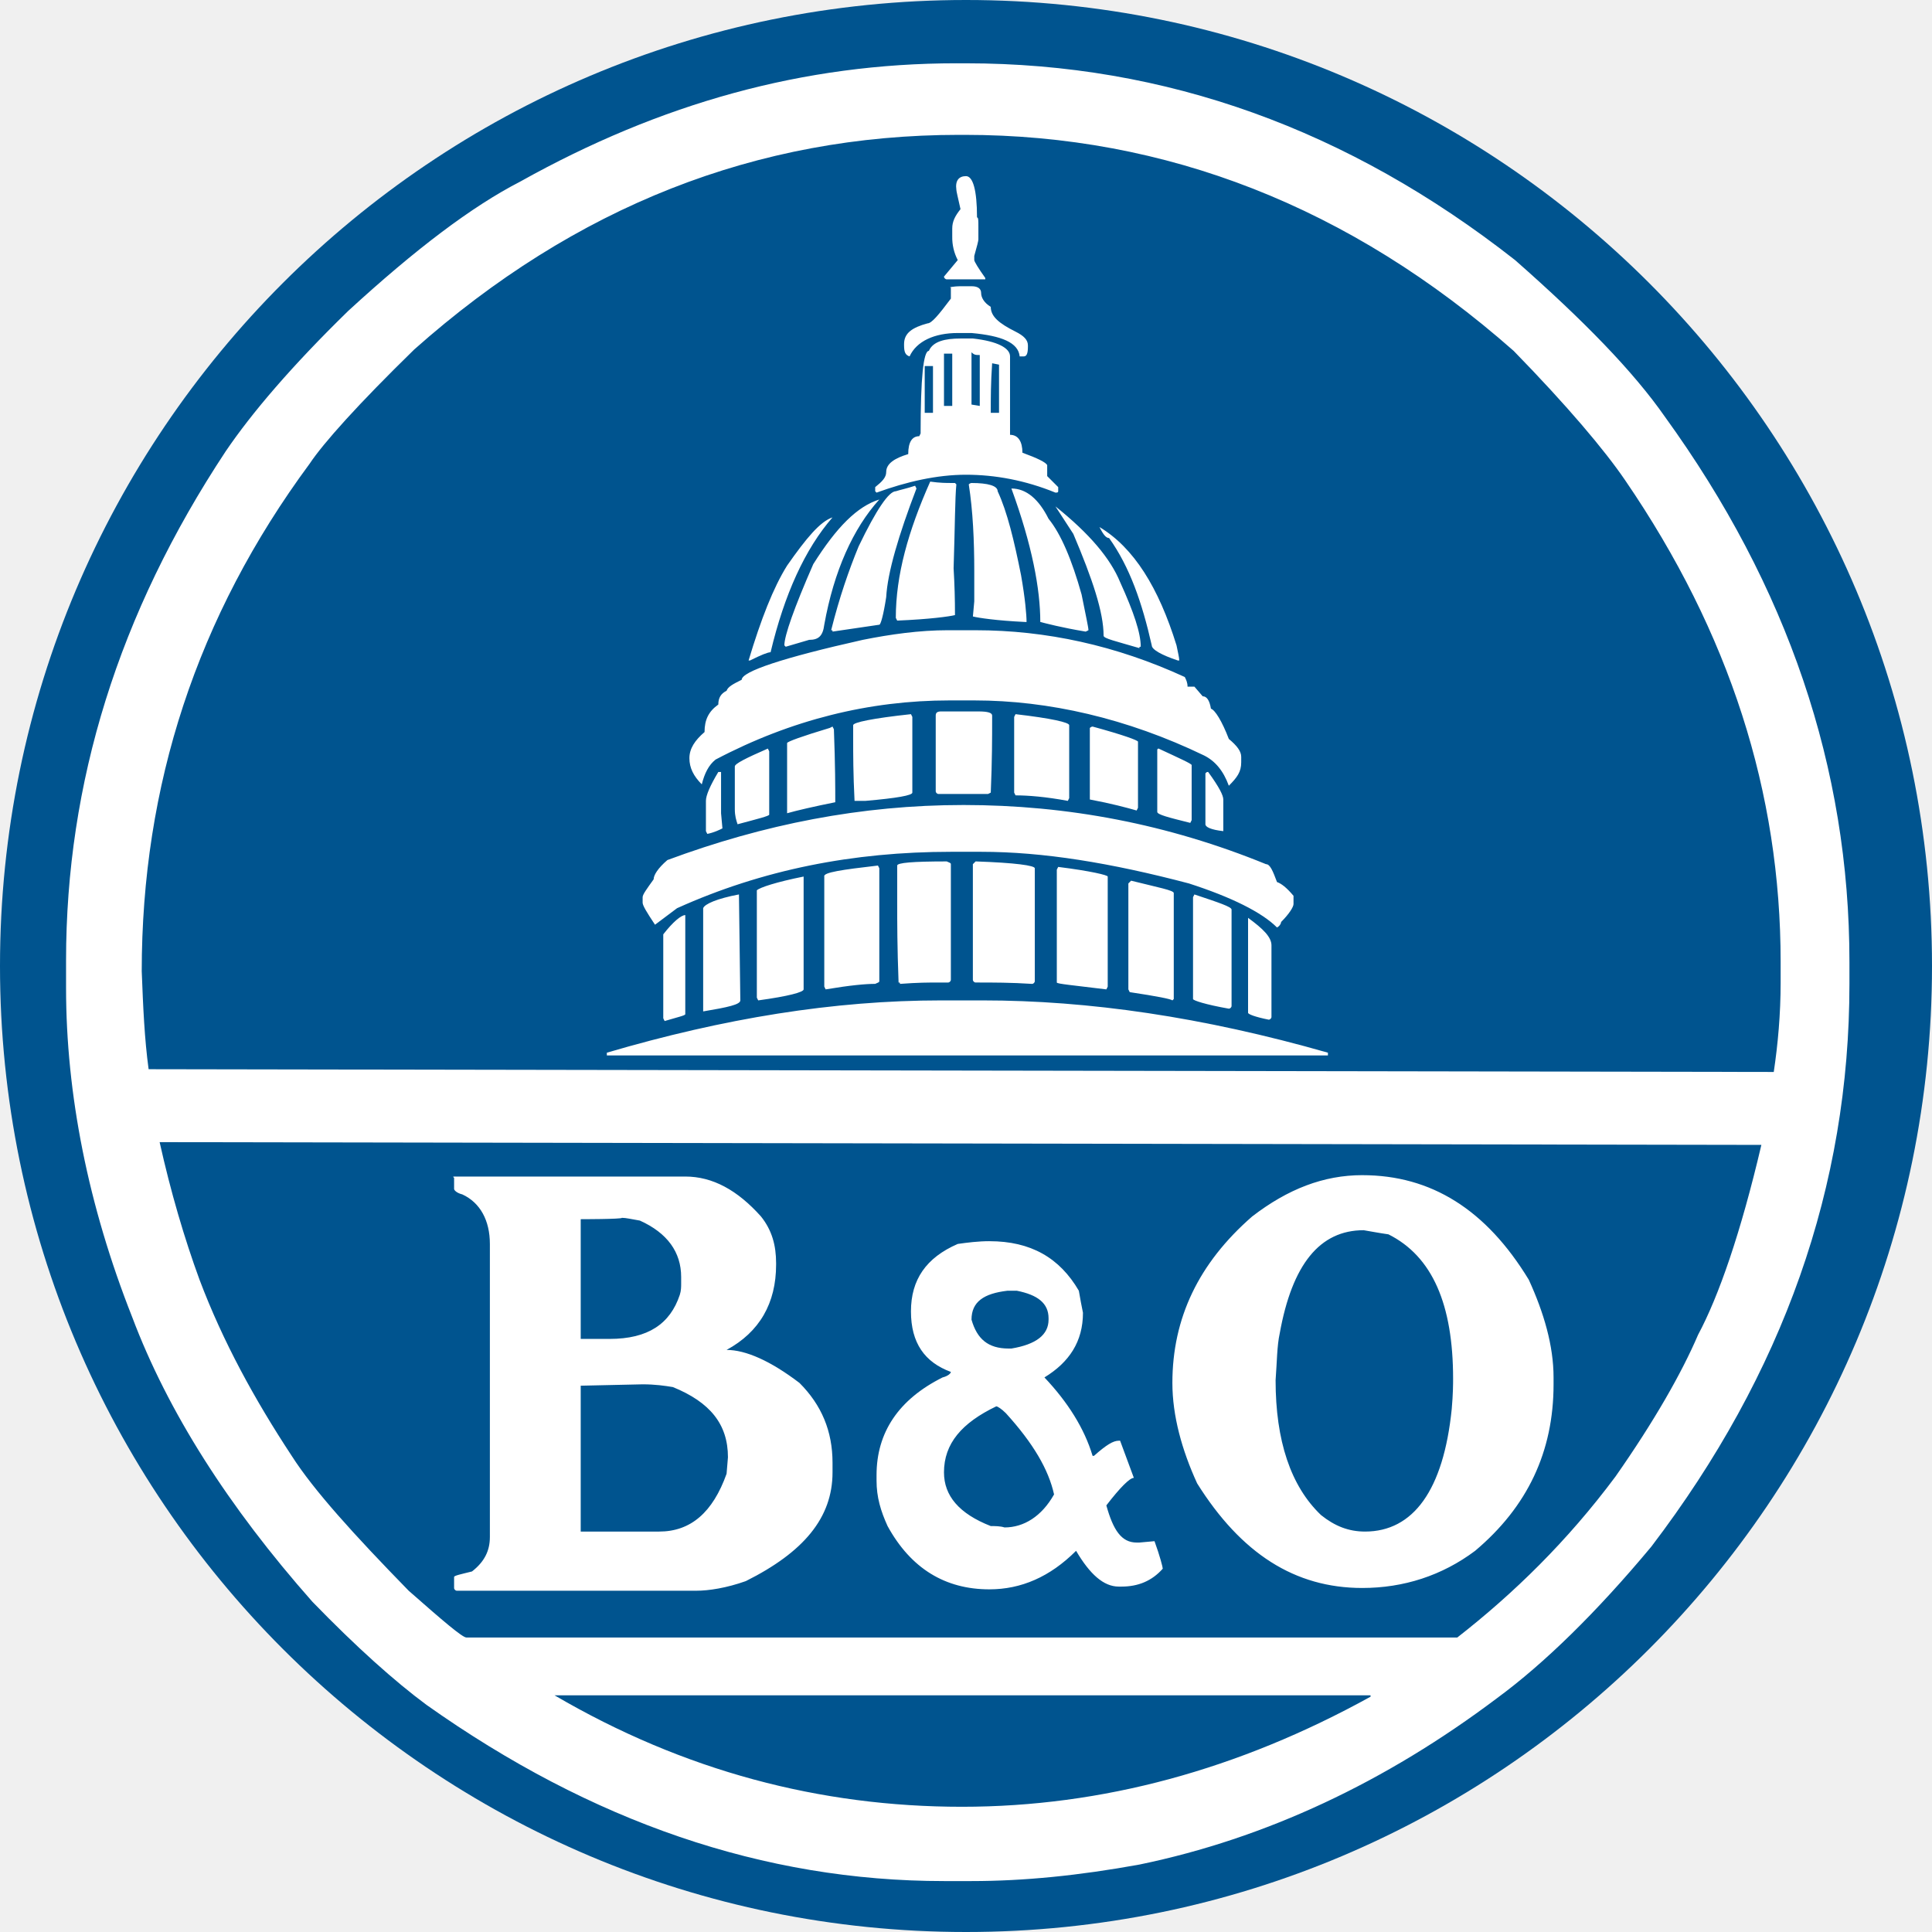
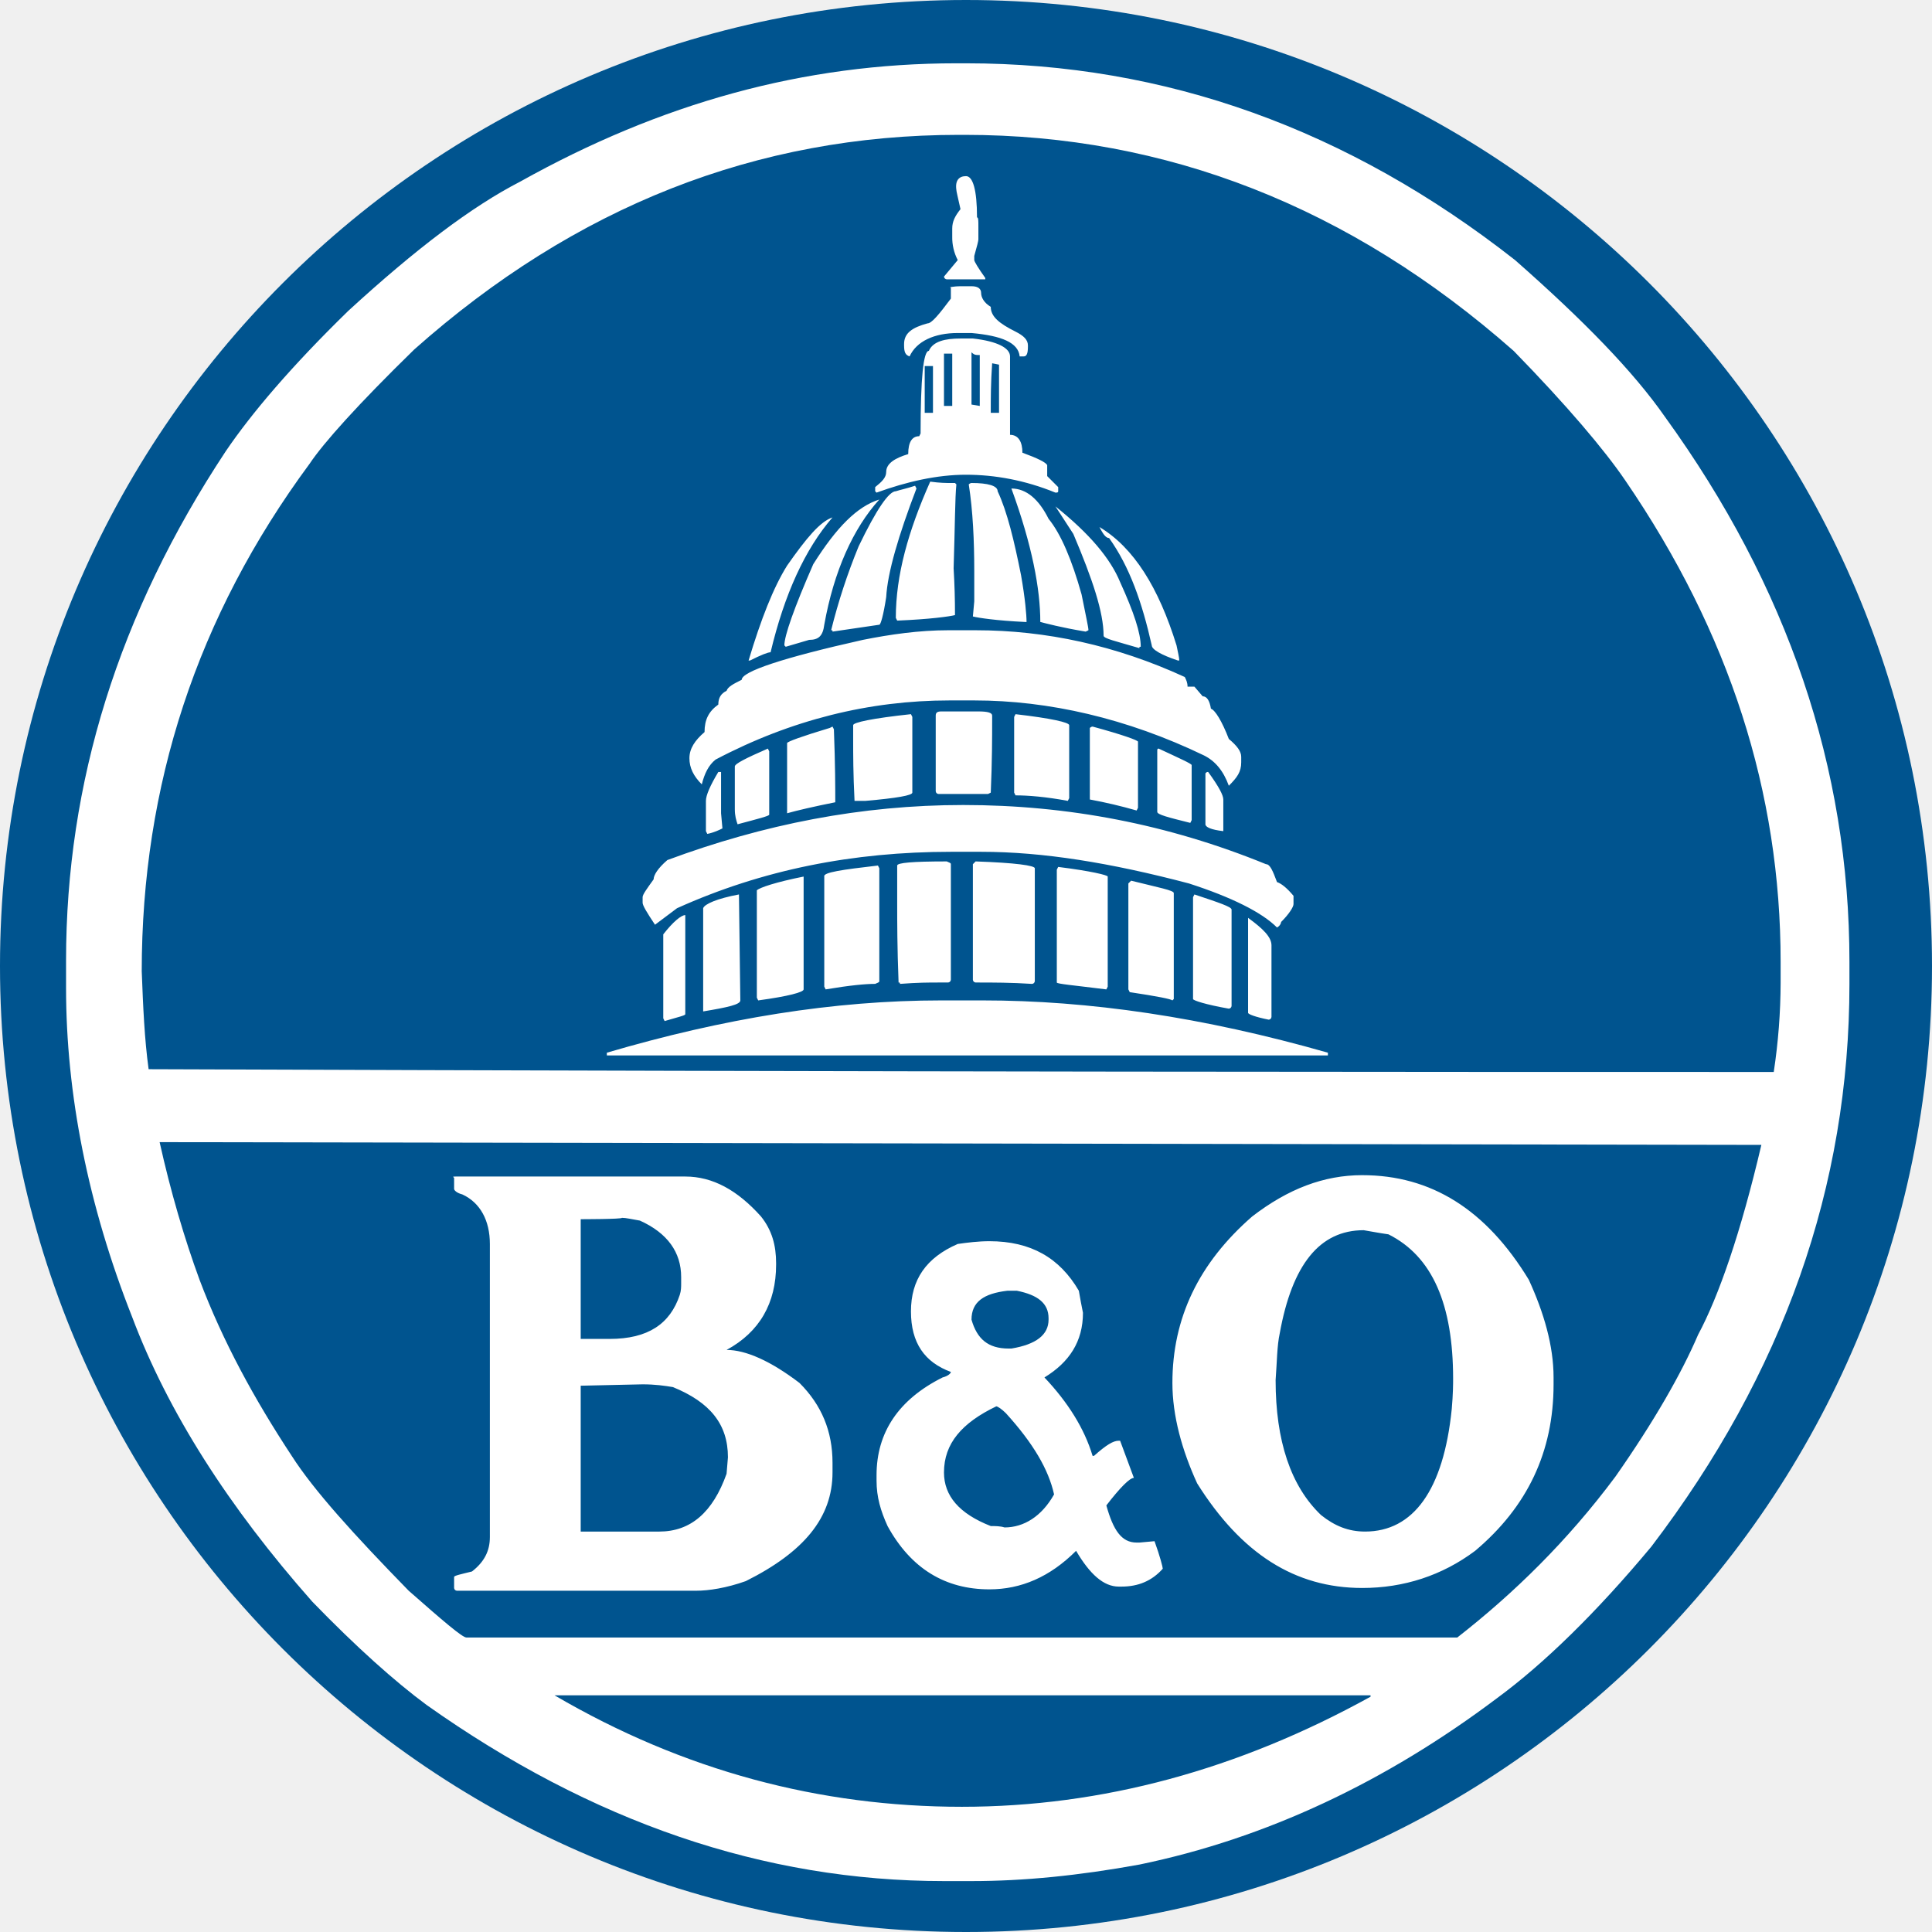
<svg xmlns="http://www.w3.org/2000/svg" width="200" height="200">
-   <circle fill="#00548f" cx="100" cy="100" r="100" />
-   <path fill="#fff" d="M99.003 6.553H100c20.655 0 39.601 6.838 56.838 20.37 7.123 6.268 12.251 11.538 15.527 16.239 12.678 17.521 19.088 36.325 19.088 56.41v2.279c0 20.94-6.838 40.313-20.513 58.262-5.698 6.838-11.111 12.108-15.954 15.67-11.538 8.689-23.932 14.53-37.037 17.236-6.268 1.14-11.966 1.709-17.379 1.709h-2.849c-18.661 0-36.467-6.125-53.561-18.234-3.276-2.422-7.265-5.983-11.823-10.684-8.689-9.829-14.957-19.658-18.661-29.487-4.558-11.538-6.838-23.077-6.838-34.046V99.43c0-18.376 5.413-35.897 16.524-52.707 2.707-3.989 6.838-8.832 12.678-14.53 6.98-6.41 12.821-10.826 17.806-13.39 14.53-8.12 29.345-12.251 45.157-12.251zm-84.33 94.017c.142 3.704.285 6.98.712 10.114l168.234.285c.427-2.849.712-5.983.712-9.259v-2.137c0-17.521-5.271-34.046-16.097-49.858-2.137-3.134-5.983-7.692-11.538-13.39-16.952-14.957-36.04-22.365-56.838-22.365h-.57c-20.94 0-39.744 7.407-56.41 22.222-5.84 5.698-9.402 9.687-10.826 11.823C20.37 63.818 14.672 81.339 14.672 100.57zm1.852 17.664c1.14 5.128 2.564 9.972 4.131 14.245 2.422 6.41 5.698 12.393 9.544 18.234 2.279 3.561 6.41 8.12 12.108 13.96 3.561 3.134 5.556 4.843 5.983 4.843h102.564c5.84-4.558 11.396-9.972 16.382-16.667 3.989-5.698 6.838-10.684 8.547-14.672 2.137-3.989 4.416-10.541 6.553-19.658zm30.627 3.561H70.94c2.849 0 5.413 1.424 7.835 4.131 1.14 1.424 1.567 2.991 1.567 4.843v.142c0 3.989-1.709 6.98-5.128 8.832 1.994 0 4.558 1.14 7.55 3.419 2.279 2.279 3.419 4.986 3.419 8.262v.997c0 4.701-2.991 8.262-8.974 11.254-1.994.712-3.846.997-5.128.997H47.293c-.142 0-.285-.142-.285-.285v-1.14c0-.142.712-.285 1.852-.57 1.282-.997 1.852-2.137 1.852-3.561v-30.342c0-2.422-.997-4.273-2.849-5.128-.57-.142-.855-.427-.855-.57v-1.14c-.142-.142-.142-.142.142-.142zm10.256 53.704c13.39 7.835 27.493 11.538 42.165 11.538 14.53 0 28.632-3.846 42.308-11.396v-.142zm2.707-49.288v12.393h2.991c3.989 0 6.268-1.567 7.265-4.558.142-.427.142-.855.142-1.14v-.712c0-2.564-1.425-4.558-4.274-5.84-.855-.142-1.425-.285-1.852-.285 0 .142-4.274.142-4.274.142zm0 17.236v15.1h8.12c3.276 0 5.556-1.994 6.98-5.983l.142-1.709c0-3.419-1.852-5.698-5.698-7.265-.855-.142-1.852-.285-3.134-.285zm37.322-39.886h4.274c10.969 0 22.792 1.709 35.755 5.413v.285H62.821v-.285c12.108-3.561 23.504-5.413 34.615-5.413zm2.279-20.228c10.826 0 21.225 1.994 31.339 6.125.427 0 .712.712 1.14 1.852.427.142.997.57 1.709 1.425v.855c0 .285-.427.997-1.282 1.852 0 .142-.142.427-.427.57-1.567-1.567-4.701-3.134-9.117-4.558-8.12-2.137-15.1-3.276-21.51-3.276h-3.134c-10.114 0-19.516 1.852-28.348 5.84l-2.279 1.709c-.855-1.282-1.282-1.994-1.282-2.279v-.57c0-.285.427-.855 1.14-1.852 0-.427.427-1.14 1.425-1.994 9.972-3.704 20.085-5.698 30.627-5.698zM70.94 94.729v10.256c0 .142-.712.285-2.137.712l-.142-.285v-8.689c.997-1.282 1.852-1.994 2.279-1.994zm27.208-29.487h2.849c7.265 0 14.53 1.567 21.652 4.843.142.285.285.57.285.997h.712l.855.997c.427 0 .712.427.855 1.282.427.142 1.14 1.282 1.852 3.134.855.712 1.282 1.282 1.282 1.852v.57c0 .997-.427 1.567-1.282 2.422-.57-1.567-1.424-2.564-2.564-3.134-7.977-3.846-16.097-5.698-23.789-5.698h-2.564c-8.262 0-16.382 1.994-24.217 6.125-.712.57-1.14 1.425-1.425 2.564-.855-.855-1.282-1.709-1.282-2.707s.57-1.852 1.567-2.707c0-1.282.427-2.137 1.425-2.849 0-.712.285-1.14.855-1.425.142-.427.712-.712 1.567-1.14 0-.855 4.274-2.279 12.536-4.131 2.849-.57 5.84-.997 8.832-.997zm-21.652 27.35l.142 10.969c0 .427-1.282.712-3.846 1.14V94.017c.142-.427 1.425-.997 3.704-1.425zm-2.137-12.678h.285v4.274l.142 1.567c-.285.142-.855.427-1.567.57l-.142-.285v-3.134c0-.57.427-1.567 1.282-2.991zm5.128-2.422l.142.285v6.553c0 .142-1.14.427-3.276.997-.142-.427-.285-.855-.285-1.567v-4.416c0-.285 1.14-.855 3.419-1.852zm6.695-23.932c-2.849 3.276-4.986 7.977-6.41 13.96-.285 0-.997.285-2.137.855h-.142c1.282-4.274 2.564-7.55 3.989-9.829 1.994-2.849 3.419-4.558 4.701-4.986zm-2.991 37.179s.142.142 0 0v11.681c0 .285-1.567.712-4.701 1.14l-.142-.285V92.165c.285-.285 1.994-.855 4.843-1.425zm7.835-39.031c-2.707 2.991-4.701 7.407-5.698 12.963-.142 1.14-.57 1.567-1.567 1.567l-2.422.712-.142-.142c0-.997.997-3.846 2.991-8.405 2.422-3.846 4.558-5.983 6.838-6.695zm-4.843 23.504l.142.285c.142 3.704.142 6.125.142 7.55-2.137.427-3.989.855-4.986 1.14v-7.265c0-.142 1.567-.712 4.416-1.567zm4.701 14.387l.142.285v11.681c0 .142-.142.142-.427.285-.997 0-2.564.142-5.128.57l-.142-.285V90.741c-.142-.427 1.852-.712 5.556-1.14zm3.846-39.316l.142.285c-1.852 4.843-2.991 8.689-3.134 11.254-.285 1.852-.57 2.849-.712 2.849l-4.843.712c0-.142 0-.142-.142-.142.855-3.419 1.852-6.268 2.849-8.689 1.852-3.846 3.134-5.698 3.846-5.698.427-.142 1.14-.285 1.994-.57zm-.427 23.647l.142.285v7.835c0 .285-1.567.57-4.843.855h-1.14c-.142-2.849-.142-4.843-.142-6.268v-1.567c0-.285 1.994-.712 5.983-1.14zm5.128-38.889h1.282c2.564.285 3.846.997 3.846 1.852v8.12c.855 0 1.282.712 1.282 1.852 1.567.57 2.422.997 2.564 1.282v1.14l1.14 1.14v.427c0 .142-.142.142-.285.142-3.134-1.282-6.268-1.852-9.259-1.852s-6.125.712-9.259 1.852l-.142-.142v-.427c.712-.57 1.14-.997 1.14-1.567 0-.855.855-1.425 2.279-1.852 0-1.282.427-1.852 1.14-1.852l.142-.285c0-5.698.285-8.547.855-8.547.427-.997 1.709-1.282 3.276-1.282zm2.991 93.447c4.274 0 7.265 1.709 9.259 5.128.142.855.285 1.567.427 2.279 0 2.991-1.424 5.128-3.989 6.695 2.422 2.564 4.131 5.271 4.986 8.12h.142c1.282-1.14 1.994-1.567 2.564-1.567h.142l1.424 3.846c-.427 0-1.424.997-2.849 2.849.712 2.564 1.567 3.846 3.134 3.846h.285l1.567-.142c.57 1.567.855 2.707.855 2.849-1.14 1.282-2.564 1.852-4.273 1.852h-.285c-1.567 0-2.991-1.282-4.416-3.704-2.707 2.707-5.698 3.989-8.974 3.989-4.558 0-8.12-2.137-10.541-6.553-.712-1.567-1.14-2.991-1.14-4.701v-.57c0-4.416 2.279-7.835 6.838-10.114.57-.142.855-.427.855-.57-2.707-.997-4.131-2.991-4.131-6.268s1.567-5.556 4.843-6.98c.997-.142 2.137-.285 3.276-.285zM98.433 50h.427l.142.142c-.142 1.425-.142 4.274-.285 8.689a78.99 78.99 0 0 1 .142 4.843c-.57.142-2.564.427-5.983.57l-.142-.285c0-4.416 1.282-8.974 3.561-14.103.997.142 1.709.142 2.137.142zm-.427 39.174c.285.142.427.142.427.285v11.966c0 .142-.142.285-.285.285h-.997c-.997 0-2.137 0-3.989.142 0-.142 0-.142-.142-.142-.142-3.704-.142-6.268-.142-8.12v-3.989c0-.285 1.567-.427 5.128-.427zm1.567-59.544h.997c.712 0 .997.285.997.712s.285.997.997 1.425c0 .997.855 1.709 2.564 2.564.855.427 1.282.855 1.282 1.425v.142c0 .712-.142.997-.427.997h-.427c-.142-1.425-1.852-2.137-4.986-2.422h-1.425c-2.422 0-4.274.855-4.986 2.422-.427-.142-.57-.427-.57-1.14v-.142c0-1.14.855-1.709 2.422-2.137.427 0 1.14-.855 2.422-2.564v-1.14c-.285 0 .142-.142 1.14-.142zm-3.846 8.262v4.843h.855v-4.843zm1.709 35.755h3.846c.997 0 1.424.142 1.424.427v.57c0 1.567 0 4.131-.142 7.407l-.285.142h-5.128c-.142 0-.285-.142-.285-.285v-7.835c0-.285.142-.427.57-.427zM100 18.234c.712 0 1.14 1.425 1.14 4.274.142 0 .142.285.142.997v1.282c0 .142-.142.712-.427 1.709v.427c0 .142.427.855 1.14 1.852v.142h-3.989c-.142 0-.285-.142-.285-.285l1.425-1.709a5.03 5.03 0 0 1-.57-2.422v-.855c0-.712.285-1.282.855-1.994-.285-1.282-.427-1.852-.427-1.994-.142-.997.285-1.425.997-1.425zM97.721 36.61v5.413h.855V36.61zm0 115.812c0 2.422 1.567 4.274 4.843 5.556.427 0 .997 0 1.424.142 1.994 0 3.846-1.14 5.128-3.419-.57-2.564-2.137-5.271-4.986-8.405-.427-.427-.855-.712-.997-.712-3.561 1.709-5.413 3.846-5.413 6.838zM100.57 50c1.709 0 2.707.285 2.707.855.997 2.137 1.709 5.128 2.422 8.689.427 2.422.57 4.131.57 4.843h-.142c-2.991-.142-4.843-.427-5.413-.57l.142-1.567v-3.134c0-3.134-.142-6.268-.57-8.974.142-.142.285-.142.285-.142zm0-13.533v5.413l.855.142v-5.271c-.427 0-.57 0-.855-.285zm0 100.142c.57 1.994 1.709 2.991 3.846 2.991h.285c2.564-.427 3.846-1.424 3.846-2.991v-.142c0-1.567-1.14-2.422-3.276-2.849h-.997c-2.422.285-3.704 1.14-3.704 2.991zm.427-47.436c4.131.142 6.125.427 6.125.712v11.681c0 .142-.142.285-.285.285-2.137-.142-4.131-.142-5.556-.142h-.285c-.142 0-.285-.142-.285-.285V89.459zm1.709-51.567c-.142 1.994-.142 3.704-.142 4.843v.285h.855v-4.986zm1.994 12.963c1.567 0 2.849 1.14 3.846 3.134 1.282 1.567 2.422 4.274 3.419 7.835.427 2.137.712 3.419.712 3.704l-.285.142c-2.564-.427-4.131-.855-4.701-.997 0-3.419-.855-7.977-2.991-13.818zm.427 23.362c3.704.427 5.556.855 5.556 1.14v7.55l-.142.285c-2.279-.427-4.131-.57-5.413-.57l-.142-.285v-7.835zm4.131-21.51c3.561 2.849 5.698 5.413 6.695 7.835 1.424 3.134 2.137 5.271 2.137 6.695-.142 0-.142 0-.142.142-2.422-.712-3.704-.997-3.704-1.282 0-2.422-1.14-5.84-3.134-10.541zm.285 37.322c3.419.427 5.128.855 5.128.997v11.396l-.142.285c-3.419-.427-5.128-.57-5.128-.712V90.028zm3.561-14.53c3.134.855 4.701 1.425 4.701 1.567v6.838l-.142.285c-.997-.285-2.564-.712-4.843-1.14v-7.407s.142-.142.285-.142zm.712-20.655c3.561 2.137 6.125 6.268 7.977 12.251.142.712.285 1.282.285 1.567h-.142c-1.709-.57-2.707-1.14-2.707-1.567-.997-4.416-2.279-8.12-4.416-11.111-.285 0-.57-.285-.997-1.14zm3.276 36.61c2.849.712 4.416.997 4.416 1.282v10.969l-.142.142c-.142-.142-1.567-.427-4.416-.855l-.142-.285V91.453zm2.849-13.675c2.137.997 3.419 1.567 3.419 1.709V84.9l-.142.285c-2.279-.57-3.419-.855-3.419-1.14v-6.41s0-.142.142-.142zm21.083 44.16c7.123 0 12.821 3.561 17.236 10.826 1.567 3.419 2.564 6.838 2.564 10.114v.712c0 6.98-2.707 12.678-8.12 17.236-3.419 2.564-7.407 3.846-11.681 3.846-6.98 0-12.536-3.561-17.094-10.826-1.567-3.419-2.564-6.98-2.564-10.399 0-6.695 2.707-12.393 8.262-17.236 3.704-2.849 7.407-4.274 11.396-4.274zm-17.379-29.06c2.564.855 3.846 1.282 3.846 1.567v9.972c0 .142-.142.285-.285.285-2.422-.427-3.704-.855-3.704-.997V92.877zm1.424-12.678c1.14 1.567 1.567 2.422 1.567 2.849v3.276c-1.282-.142-1.852-.427-1.852-.712v-5.271c.142-.142.142-.142.285-.142zm4.131 15.1c1.567 1.14 2.422 1.994 2.422 2.849v7.407c0 .142-.142.285-.285.285-1.424-.285-2.137-.57-2.137-.712zm2.849 47.863c0 6.268 1.567 10.969 4.701 13.96 1.424 1.14 2.849 1.709 4.558 1.709 4.986 0 8.12-4.274 8.974-12.678.142-1.567.142-2.707.142-3.134 0-7.692-2.137-12.678-6.695-14.957-.997-.142-1.709-.285-2.564-.427-4.558 0-7.407 3.561-8.689 10.684-.285 1.282-.285 2.991-.427 4.843z" />
+   <circle class="color-blue color-main" fill="#00548f" cx="100" cy="100" r="100" />
+   <path class="color-white" fill="#fff" d="M99.003 6.553H100c20.655 0 39.601 6.837 56.838 20.37 7.122 6.268 12.25 11.539 15.527 16.24 12.678 17.52 19.088 36.324 19.088 56.41v2.279c0 20.94-6.838 40.313-20.513 58.262-5.698 6.838-11.11 12.108-15.954 15.67-11.539 8.689-23.932 14.53-37.037 17.236-6.268 1.14-11.966 1.71-17.38 1.71h-2.848c-18.661 0-36.467-6.126-53.561-18.234-3.277-2.422-7.265-5.983-11.824-10.684-8.69-9.83-14.957-19.658-18.66-29.487-4.56-11.539-6.838-23.077-6.838-34.046V99.43c0-18.376 5.413-35.897 16.524-52.706 2.706-3.989 6.837-8.832 12.678-14.53 6.98-6.41 12.82-10.826 17.806-13.39 14.53-8.12 29.345-12.251 45.157-12.251zm-84.33 94.017c.142 3.704.284 6.98.712 10.114 78.347.285 134.473.285 168.233.285a62.67 62.67 0 00.712-9.26v-2.136c0-17.522-5.27-34.046-16.096-49.858-2.137-3.134-5.983-7.692-11.539-13.39-16.951-14.957-36.04-22.365-56.837-22.365h-.57c-20.94 0-39.744 7.408-56.41 22.222-5.841 5.698-9.402 9.687-10.827 11.824-11.68 15.812-17.379 33.333-17.379 52.564zm1.851 17.664c1.14 5.128 2.564 9.971 4.131 14.245 2.422 6.41 5.698 12.393 9.544 18.233 2.28 3.562 6.41 8.12 12.109 13.96 3.56 3.134 5.555 4.844 5.983 4.844h102.564c5.84-4.559 11.396-9.972 16.381-16.667 3.99-5.698 6.838-10.684 8.547-14.672 2.137-3.989 4.416-10.542 6.553-19.658zm30.627 3.56h23.79c2.848 0 5.412 1.425 7.834 4.132 1.14 1.424 1.567 2.991 1.567 4.843v.143c0 3.988-1.71 6.98-5.128 8.832 1.994 0 4.558 1.14 7.55 3.418 2.279 2.28 3.418 4.986 3.418 8.263v.997c0 4.7-2.991 8.262-8.974 11.253-1.994.712-3.846.997-5.128.997H47.293a.306.306 0 01-.284-.285v-1.14c0-.142.712-.284 1.851-.569 1.282-.997 1.852-2.137 1.852-3.561v-30.342c0-2.422-.997-4.274-2.849-5.128-.57-.143-.854-.428-.854-.57v-1.14c-.143-.142-.143-.142.142-.142zM57.407 175.5c13.39 7.834 27.493 11.538 42.166 11.538 14.53 0 28.632-3.846 42.307-11.396v-.142zm2.707-49.288v12.393h2.991c3.989 0 6.268-1.567 7.265-4.558.143-.428.143-.855.143-1.14v-.712c0-2.564-1.425-4.559-4.274-5.84-.854-.143-1.424-.286-1.852-.286 0 .143-4.273.143-4.273.143zm0 17.236v15.1h8.12c3.276 0 5.555-1.994 6.98-5.983l.142-1.71c0-3.418-1.852-5.697-5.698-7.264-.855-.143-1.852-.285-3.134-.285zm37.322-39.886h4.273c10.97 0 22.792 1.71 35.755 5.413v.285H62.821v-.285c12.108-3.56 23.504-5.413 34.615-5.413zm2.28-20.228c10.825 0 21.224 1.995 31.338 6.126.427 0 .712.712 1.14 1.852.427.142.997.57 1.71 1.424v.855c0 .285-.428.997-1.283 1.852 0 .142-.142.427-.427.57-1.567-1.568-4.701-3.135-9.117-4.559-8.12-2.137-15.1-3.276-21.51-3.276h-3.134c-10.114 0-19.516 1.851-28.348 5.84l-2.279 1.71c-.854-1.283-1.282-1.995-1.282-2.28v-.57c0-.284.428-.854 1.14-1.851 0-.428.427-1.14 1.424-1.995 9.972-3.703 20.086-5.698 30.627-5.698zM70.94 94.73v10.257c0 .142-.712.285-2.137.712l-.142-.285v-8.69c.997-1.281 1.852-1.994 2.28-1.994zm27.208-29.487h2.85c7.264 0 14.53 1.567 21.652 4.843.142.285.284.57.284.998h.713l.854.997c.428 0 .713.427.855 1.282.427.142 1.14 1.282 1.852 3.134.855.712 1.282 1.282 1.282 1.852v.57c0 .997-.427 1.566-1.282 2.421-.57-1.567-1.425-2.564-2.564-3.134-7.977-3.846-16.097-5.698-23.79-5.698h-2.563c-8.263 0-16.382 1.994-24.217 6.125-.712.57-1.14 1.425-1.424 2.565-.855-.855-1.282-1.71-1.282-2.707 0-.997.57-1.852 1.566-2.707 0-1.282.428-2.136 1.425-2.849 0-.712.285-1.14.855-1.424.142-.427.712-.712 1.567-1.14 0-.854 4.273-2.279 12.535-4.13 2.85-.57 5.84-.998 8.832-.998zm-21.652 27.35l.142 10.97c0 .427-1.282.712-3.846 1.139V94.017c.142-.427 1.425-.997 3.704-1.424zm-2.137-12.677h.285v4.273l.142 1.567c-.285.142-.854.427-1.567.57l-.142-.285v-3.134c0-.57.427-1.567 1.282-2.991zm5.128-2.422l.143.285v6.552c0 .143-1.14.428-3.277.998-.142-.428-.285-.855-.285-1.567v-4.416c0-.285 1.14-.855 3.42-1.852zm6.695-23.932c-2.849 3.277-4.985 7.977-6.41 13.96-.285 0-.997.285-2.137.855h-.142c1.282-4.273 2.564-7.55 3.988-9.829 1.995-2.849 3.42-4.558 4.701-4.986zm-2.991 37.18s.142.142 0 0v11.68c0 .286-1.567.713-4.701 1.14l-.142-.285v-11.11c.284-.286 1.994-.855 4.843-1.425zm7.835-39.032c-2.707 2.992-4.701 7.408-5.698 12.963-.143 1.14-.57 1.567-1.567 1.567l-2.422.713-.142-.143c0-.997.997-3.846 2.991-8.404 2.422-3.847 4.558-5.983 6.838-6.696zm-4.844 23.505l.143.285c.142 3.703.142 6.125.142 7.55-2.137.427-3.988.854-4.986 1.139v-7.265c0-.142 1.567-.712 4.416-1.567zM90.883 89.6l.143.285v11.681c0 .142-.143.142-.428.285-.997 0-2.564.142-5.128.57l-.142-.285V90.74c-.143-.428 1.851-.713 5.555-1.14zm3.846-39.316l.143.285c-1.852 4.843-2.992 8.69-3.134 11.253-.285 1.852-.57 2.85-.712 2.85l-4.844.712c0-.143 0-.143-.142-.143a62.237 62.237 0 012.849-8.69c1.852-3.845 3.134-5.697 3.846-5.697.427-.143 1.14-.285 1.994-.57zm-.427 23.647l.142.285v7.834c0 .285-1.567.57-4.843.855h-1.14c-.142-2.849-.142-4.843-.142-6.268V75.07c0-.285 1.994-.712 5.983-1.14zm5.128-38.89h1.282c2.564.286 3.846.998 3.846 1.853v8.12c.855 0 1.282.711 1.282 1.851 1.567.57 2.422.997 2.565 1.282v1.14l1.14 1.14v.427c0 .142-.143.142-.286.142-3.134-1.282-6.268-1.852-9.259-1.852-2.991 0-6.125.713-9.26 1.852l-.142-.142v-.428c.713-.57 1.14-.997 1.14-1.567 0-.854.855-1.424 2.28-1.851 0-1.283.426-1.852 1.139-1.852l.142-.285c0-5.698.285-8.547.855-8.547.427-.997 1.71-1.282 3.276-1.282zm2.992 93.448c4.273 0 7.265 1.71 9.259 5.128.142.855.285 1.567.427 2.28 0 2.99-1.424 5.128-3.988 6.695 2.421 2.564 4.13 5.27 4.985 8.12h.143c1.282-1.14 1.994-1.568 2.564-1.568h.142l1.425 3.846c-.427 0-1.425.998-2.85 2.85.713 2.564 1.568 3.846 3.135 3.846h.285l1.567-.143c.57 1.567.854 2.707.854 2.85-1.14 1.281-2.564 1.851-4.273 1.851h-.285c-1.567 0-2.991-1.282-4.416-3.704-2.707 2.707-5.698 3.989-8.974 3.989-4.559 0-8.12-2.137-10.542-6.553-.712-1.567-1.14-2.991-1.14-4.7v-.57c0-4.416 2.28-7.835 6.838-10.114.57-.143.855-.428.855-.57-2.707-.997-4.131-2.992-4.131-6.268s1.567-5.556 4.843-6.98c.997-.143 2.137-.285 3.277-.285zM98.433 50h.427l.143.142c-.143 1.425-.143 4.274-.285 8.69a78.99 78.99 0 01.142 4.843c-.57.143-2.564.428-5.983.57l-.142-.285c0-4.416 1.282-8.974 3.561-14.102.997.142 1.71.142 2.137.142zm-.427 39.174c.285.142.427.142.427.285v11.965a.306.306 0 01-.285.285h-.997c-.997 0-2.137 0-3.989.143 0-.143 0-.143-.142-.143-.143-3.703-.143-6.267-.143-8.12v-3.988c0-.285 1.567-.427 5.129-.427zm1.567-59.544h.997c.712 0 .997.285.997.712s.285.997.997 1.424c0 .998.855 1.71 2.564 2.564.855.428 1.282.855 1.282 1.425v.142c0 .713-.142.998-.427.998h-.427c-.143-1.425-1.852-2.137-4.986-2.422h-1.425c-2.421 0-4.273.855-4.985 2.422-.428-.143-.57-.428-.57-1.14v-.142c0-1.14.854-1.71 2.421-2.137.428 0 1.14-.855 2.422-2.564v-1.14c-.285 0 .142-.142 1.14-.142zm-3.847 8.262v4.843h.855v-4.843zm1.71 35.755h3.846c.997 0 1.425.142 1.425.427v.57c0 1.567 0 4.13-.143 7.407l-.285.143h-5.128a.306.306 0 01-.285-.285v-7.835c0-.285.143-.427.57-.427zM100 18.234c.712 0 1.14 1.424 1.14 4.273.142 0 .142.285.142.997v1.282c0 .143-.142.713-.427 1.71v.427c0 .143.427.855 1.14 1.852v.142h-3.99a.306.306 0 01-.284-.285l1.424-1.709a5.033 5.033 0 01-.57-2.422v-.854c0-.713.285-1.282.855-1.995-.285-1.282-.427-1.851-.427-1.994-.143-.997.285-1.424.997-1.424zM97.72 36.61v5.413h.855V36.61zm0 115.812c0 2.421 1.568 4.273 4.844 5.555.427 0 .997 0 1.425.143 1.994 0 3.846-1.14 5.128-3.42-.57-2.563-2.137-5.27-4.986-8.404-.427-.427-.855-.712-.997-.712-3.561 1.71-5.413 3.846-5.413 6.838zM100.57 50c1.71 0 2.706.285 2.706.855.998 2.136 1.71 5.128 2.422 8.69.427 2.42.57 4.13.57 4.842h-.143c-2.991-.142-4.843-.427-5.413-.57l.143-1.566v-3.134c0-3.134-.143-6.268-.57-8.975.142-.142.285-.142.285-.142zm0-13.533v5.413l.855.143v-5.27c-.428 0-.57 0-.855-.286zm0 100.143c.57 1.994 1.71 2.991 3.846 2.991h.285c2.564-.427 3.846-1.424 3.846-2.991v-.143c0-1.567-1.14-2.421-3.276-2.849h-.998c-2.421.285-3.703 1.14-3.703 2.992zm.427-47.436c4.131.142 6.126.427 6.126.712v11.681a.306.306 0 01-.285.285c-2.137-.143-4.131-.143-5.556-.143h-.285a.306.306 0 01-.285-.285V89.46zm1.71-51.567c-.143 1.994-.143 3.704-.143 4.843v.285h.855v-4.986zM104.7 50.57c1.567 0 2.849 1.14 3.846 3.134 1.282 1.567 2.422 4.273 3.419 7.834.427 2.137.712 3.42.712 3.704l-.285.143c-2.564-.428-4.13-.855-4.7-.998 0-3.418-.855-7.977-2.992-13.817zm.427 23.362c3.704.427 5.556.854 5.556 1.14v7.55l-.143.284c-2.279-.427-4.13-.57-5.413-.57l-.142-.285v-7.834zm4.131-21.51c3.562 2.849 5.698 5.413 6.695 7.834 1.425 3.134 2.137 5.271 2.137 6.696-.142 0-.142 0-.142.142-2.422-.712-3.704-.997-3.704-1.282 0-2.422-1.14-5.84-3.134-10.541zm.285 37.322c3.419.427 5.128.854 5.128.997v11.396l-.142.285c-3.419-.428-5.128-.57-5.128-.713V90.03zm3.561-14.53c3.134.854 4.701 1.424 4.701 1.567v6.837l-.142.285a51.294 51.294 0 00-4.843-1.14v-7.407s.142-.142.284-.142zm.713-20.656c3.56 2.137 6.125 6.268 7.977 12.251.142.712.285 1.282.285 1.567h-.143c-1.71-.57-2.706-1.14-2.706-1.567-.997-4.416-2.28-8.12-4.416-11.111-.285 0-.57-.285-.997-1.14zm3.276 36.61c2.849.712 4.416.997 4.416 1.282v10.969l-.142.142c-.143-.142-1.567-.427-4.416-.854l-.143-.285V91.453zm2.849-13.675c2.137.997 3.419 1.567 3.419 1.71V84.9l-.143.285c-2.279-.57-3.418-.855-3.418-1.14v-6.41s0-.142.142-.142zm21.083 44.16c7.122 0 12.82 3.56 17.236 10.826 1.567 3.418 2.564 6.837 2.564 10.114v.712c0 6.98-2.706 12.678-8.12 17.236-3.418 2.564-7.407 3.846-11.68 3.846-6.98 0-12.536-3.56-17.094-10.826-1.567-3.419-2.564-6.98-2.564-10.399 0-6.695 2.706-12.393 8.262-17.236 3.703-2.85 7.407-4.274 11.396-4.274zm-17.38-29.06c2.565.854 3.847 1.282 3.847 1.567v9.971a.306.306 0 01-.285.285c-2.422-.427-3.704-.855-3.704-.997V92.877zm1.425-12.678c1.14 1.566 1.567 2.421 1.567 2.849v3.276c-1.282-.143-1.852-.427-1.852-.712v-5.271c.143-.142.143-.142.285-.142zm4.131 15.1c1.567 1.139 2.422 1.994 2.422 2.848v7.408a.306.306 0 01-.285.285c-1.424-.285-2.137-.57-2.137-.713zm2.85 47.862c0 6.268 1.566 10.97 4.7 13.96 1.425 1.14 2.85 1.71 4.559 1.71 4.985 0 8.12-4.273 8.974-12.678.142-1.567.142-2.707.142-3.134 0-7.692-2.136-12.678-6.695-14.957-.997-.143-1.71-.285-2.564-.428-4.558 0-7.407 3.562-8.69 10.684-.284 1.282-.284 2.992-.427 4.843z" />
</svg>
